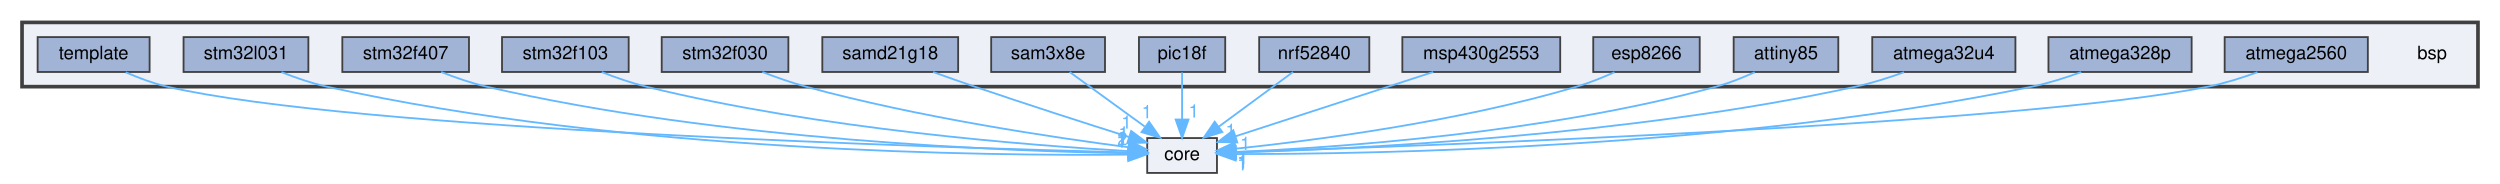
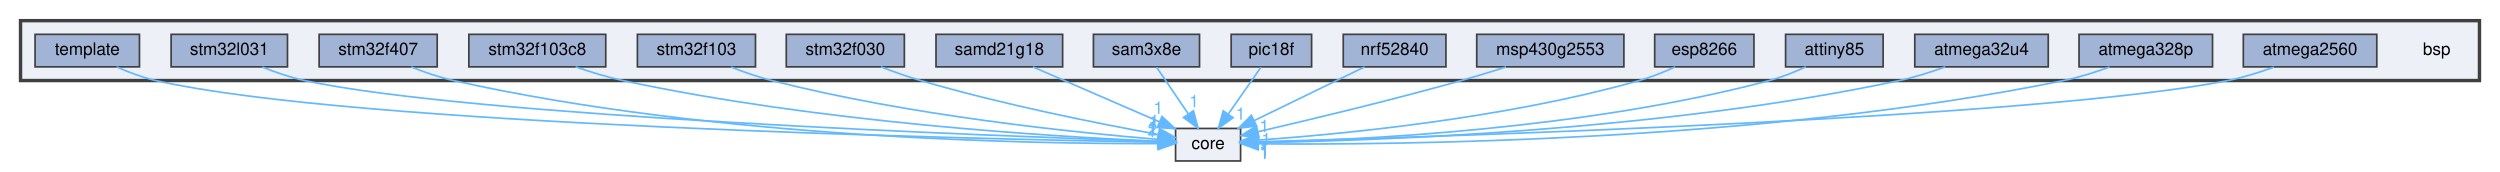
- <svg xmlns="http://www.w3.org/2000/svg" xmlns:xlink="http://www.w3.org/1999/xlink" width="1362pt" height="100pt" viewBox="0.00 0.00 1362.00 99.58">
-   <g id="graph0" class="graph" transform="scale(1 1) rotate(0) translate(4 95.58)">
+ <svg xmlns="http://www.w3.org/2000/svg" xmlns:xlink="http://www.w3.org/1999/xlink" width="1461pt" height="100pt" viewBox="0.00 0.00 1461.00 99.86">
+   <g id="graph0" class="graph" transform="scale(1 1) rotate(0) translate(4 95.86)">
    <g id="clust1" class="cluster">
      <g id="a_clust1">
        <a xlink:href="dir_3c5459f7c179b79c90e2565474bb2856.html" target="_top">
-           <polygon fill="#edf0f7" stroke="#404040" stroke-width="2" points="8,-48.58 8,-83.58 1346,-83.58 1346,-48.58 8,-48.58" />
+           <polygon fill="#edf0f7" stroke="#404040" stroke-width="2" points="8,-48.86 8,-83.86 1445,-83.86 1445,-48.86 8,-48.86" />
        </a>
      </g>
    </g>
    <g id="node1" class="node">
-       <text text-anchor="middle" x="1321" y="-63.58" font-family="Helvetica,sans-Serif" font-size="10.00">bsp</text>
+       <text text-anchor="middle" x="1420" y="-63.86" font-family="Helvetica,sans-Serif" font-size="10.00">bsp</text>
    </g>
    <g id="node2" class="node">
      <g id="a_node2">
        <a xlink:href="dir_7fd06ede025f89124eee1890153e38c3.html" target="_top" xlink:title="atmega2560">
-           <polygon fill="#a2b4d6" stroke="#404040" points="1286,-75.58 1208,-75.58 1208,-56.58 1286,-56.58 1286,-75.58" />
-           <text text-anchor="middle" x="1247" y="-63.58" font-family="Helvetica,sans-Serif" font-size="10.00">atmega2560</text>
-         </a>
-       </g>
-     </g>
-     <g id="node17" class="node">
-       <g id="a_node17">
+           <polygon fill="#a2b4d6" stroke="#404040" points="1385,-75.86 1307,-75.86 1307,-56.86 1385,-56.86 1385,-75.86" />
+           <text text-anchor="middle" x="1346" y="-63.86" font-family="Helvetica,sans-Serif" font-size="10.00">atmega2560</text>
+         </a>
+       </g>
+     </g>
+     <g id="node18" class="node">
+       <g id="a_node18">
        <a xlink:href="dir_4270bfced15e0e73154b13468c7c9ad9.html" target="_top" xlink:title="core">
-           <polygon fill="#edf0f7" stroke="#404040" points="659,-20.58 621,-20.58 621,-1.58 659,-1.58 659,-20.58" />
-           <text text-anchor="middle" x="640" y="-8.58" font-family="Helvetica,sans-Serif" font-size="10.00">core</text>
+           <polygon fill="#edf0f7" stroke="#404040" points="721,-20.86 683,-20.86 683,-1.86 721,-1.86 721,-20.86" />
+           <text text-anchor="middle" x="702" y="-8.86" font-family="Helvetica,sans-Serif" font-size="10.00">core</text>
        </a>
      </g>
    </g>
    <g id="edge1" class="edge">
      <g id="a_edge1">
        <a xlink:href="dir_000000_000005.html" target="_top">
-           <path fill="none" stroke="#63b8ff" d="M1225.83,-56.45C1217.59,-53.45 1207.99,-50.39 1199,-48.58 1096.06,-27.92 769.14,-16.15 669.27,-12.97" />
-           <polygon fill="#63b8ff" stroke="#63b8ff" points="669.12,-9.46 659.01,-12.65 668.9,-16.46 669.12,-9.46" />
+           <path fill="none" stroke="#63b8ff" d="M1324.84,-56.7C1316.6,-53.7 1306.99,-50.65 1298,-48.86 1187.52,-26.91 835.14,-15.92 731.16,-13.1" />
+           <polygon fill="#63b8ff" stroke="#63b8ff" points="731.16,-9.6 721.07,-12.84 730.97,-16.6 731.16,-9.6" />
        </a>
      </g>
      <g id="a_edge1-headlabel">
        <a xlink:href="dir_000000_000005.html" target="_top" xlink:title="1">
-           <text text-anchor="middle" x="672.8" y="-4.24" font-family="Helvetica,sans-Serif" font-size="10.00" fill="#63b8ff">1</text>
+           <text text-anchor="middle" x="734.83" y="-4.36" font-family="Helvetica,sans-Serif" font-size="10.00" fill="#63b8ff">1</text>
        </a>
      </g>
    </g>
    <g id="node3" class="node">
      <g id="a_node3">
        <a xlink:href="dir_b357e37434186df21fde4b75ac4ac724.html" target="_top" xlink:title="atmega328p">
-           <polygon fill="#a2b4d6" stroke="#404040" points="1190,-75.58 1112,-75.58 1112,-56.58 1190,-56.58 1190,-75.58" />
-           <text text-anchor="middle" x="1151" y="-63.58" font-family="Helvetica,sans-Serif" font-size="10.00">atmega328p</text>
+           <polygon fill="#a2b4d6" stroke="#404040" points="1289,-75.86 1211,-75.86 1211,-56.86 1289,-56.86 1289,-75.86" />
+           <text text-anchor="middle" x="1250" y="-63.86" font-family="Helvetica,sans-Serif" font-size="10.00">atmega328p</text>
        </a>
      </g>
    </g>
    <g id="edge2" class="edge">
      <g id="a_edge2">
        <a xlink:href="dir_000001_000005.html" target="_top">
-           <path fill="none" stroke="#63b8ff" d="M1129.82,-56.51C1121.58,-53.52 1111.97,-50.45 1103,-48.58 941.93,-15.11 743.51,-11.81 669.59,-11.85" />
-           <polygon fill="#63b8ff" stroke="#63b8ff" points="669.2,-8.35 659.21,-11.88 669.22,-15.35 669.2,-8.35" />
+           <path fill="none" stroke="#63b8ff" d="M1228.82,-56.76C1220.58,-53.77 1210.98,-50.7 1202,-48.86 1026.1,-12.84 809,-11.17 731.33,-11.88" />
+           <polygon fill="#63b8ff" stroke="#63b8ff" points="731.28,-8.38 721.32,-11.99 731.36,-15.38 731.28,-8.38" />
        </a>
      </g>
      <g id="a_edge2-headlabel">
        <a xlink:href="dir_000001_000005.html" target="_top" xlink:title="1">
-           <text text-anchor="middle" x="672.78" y="-3" font-family="Helvetica,sans-Serif" font-size="10.00" fill="#63b8ff">1</text>
+           <text text-anchor="middle" x="734.84" y="-3" font-family="Helvetica,sans-Serif" font-size="10.00" fill="#63b8ff">1</text>
        </a>
      </g>
    </g>
    <g id="node4" class="node">
      <g id="a_node4">
        <a xlink:href="dir_40f7277ac0720ef53ea0f24fcdcda385.html" target="_top" xlink:title="atmega32u4">
-           <polygon fill="#a2b4d6" stroke="#404040" points="1094,-75.58 1016,-75.58 1016,-56.58 1094,-56.58 1094,-75.58" />
-           <text text-anchor="middle" x="1055" y="-63.58" font-family="Helvetica,sans-Serif" font-size="10.00">atmega32u4</text>
+           <polygon fill="#a2b4d6" stroke="#404040" points="1193,-75.86 1115,-75.86 1115,-56.86 1193,-56.86 1193,-75.86" />
+           <text text-anchor="middle" x="1154" y="-63.86" font-family="Helvetica,sans-Serif" font-size="10.00">atmega32u4</text>
        </a>
      </g>
    </g>
    <g id="edge3" class="edge">
      <g id="a_edge3">
        <a xlink:href="dir_000002_000005.html" target="_top">
-           <path fill="none" stroke="#63b8ff" d="M1033.32,-56.44C1025.18,-53.51 1015.78,-50.5 1007,-48.58 883.67,-21.64 732.62,-14.55 669.7,-12.71" />
-           <polygon fill="#63b8ff" stroke="#63b8ff" points="669.44,-9.2 659.35,-12.43 669.25,-16.2 669.44,-9.2" />
+           <path fill="none" stroke="#63b8ff" d="M1132.81,-56.84C1124.56,-53.86 1114.96,-50.77 1106,-48.86 968.02,-19.36 798.57,-13.68 731.42,-12.6" />
+           <polygon fill="#63b8ff" stroke="#63b8ff" points="731.22,-9.1 721.17,-12.46 731.13,-16.1 731.22,-9.1" />
        </a>
      </g>
      <g id="a_edge3-headlabel">
        <a xlink:href="dir_000002_000005.html" target="_top" xlink:title="1">
-           <text text-anchor="middle" x="673.11" y="-3.96" font-family="Helvetica,sans-Serif" font-size="10.00" fill="#63b8ff">1</text>
+           <text text-anchor="middle" x="734.85" y="-3.81" font-family="Helvetica,sans-Serif" font-size="10.00" fill="#63b8ff">1</text>
        </a>
      </g>
    </g>
    <g id="node5" class="node">
      <g id="a_node5">
        <a xlink:href="dir_859bf946142afa845427eae5e03deee1.html" target="_top" xlink:title="attiny85">
-           <polygon fill="#a2b4d6" stroke="#404040" points="997.5,-75.58 940.5,-75.58 940.5,-56.58 997.5,-56.58 997.5,-75.58" />
-           <text text-anchor="middle" x="969" y="-63.58" font-family="Helvetica,sans-Serif" font-size="10.00">attiny85</text>
+           <polygon fill="#a2b4d6" stroke="#404040" points="1096.5,-75.86 1039.5,-75.86 1039.5,-56.86 1096.5,-56.86 1096.5,-75.86" />
+           <text text-anchor="middle" x="1068" y="-63.86" font-family="Helvetica,sans-Serif" font-size="10.00">attiny85</text>
        </a>
      </g>
    </g>
    <g id="edge4" class="edge">
      <g id="a_edge4">
        <a xlink:href="dir_000003_000005.html" target="_top">
-           <path fill="none" stroke="#63b8ff" d="M951.97,-56.46C945.55,-53.53 938.08,-50.52 931,-48.58 837.5,-22.99 722.13,-15.28 669.13,-13" />
-           <polygon fill="#63b8ff" stroke="#63b8ff" points="669.22,-9.51 659.09,-12.61 668.94,-16.5 669.22,-9.51" />
+           <path fill="none" stroke="#63b8ff" d="M1051.36,-56.85C1044.85,-53.87 1037.23,-50.78 1030,-48.86 922.59,-20.26 789.61,-14.04 731.5,-12.71" />
+           <polygon fill="#63b8ff" stroke="#63b8ff" points="731.29,-9.21 721.22,-12.51 731.15,-16.21 731.29,-9.21" />
        </a>
      </g>
      <g id="a_edge4-headlabel">
        <a xlink:href="dir_000003_000005.html" target="_top" xlink:title="1">
-           <text text-anchor="middle" x="672.92" y="-4.31" font-family="Helvetica,sans-Serif" font-size="10.00" fill="#63b8ff">1</text>
+           <text text-anchor="middle" x="734.94" y="-3.94" font-family="Helvetica,sans-Serif" font-size="10.00" fill="#63b8ff">1</text>
        </a>
      </g>
    </g>
    <g id="node6" class="node">
      <g id="a_node6">
        <a xlink:href="dir_b76b1ae3a49d6fa6dcec0828110f1b4c.html" target="_top" xlink:title="esp8266">
-           <polygon fill="#a2b4d6" stroke="#404040" points="922,-75.58 864,-75.58 864,-56.58 922,-56.58 922,-75.58" />
-           <text text-anchor="middle" x="893" y="-63.58" font-family="Helvetica,sans-Serif" font-size="10.00">esp8266</text>
+           <polygon fill="#a2b4d6" stroke="#404040" points="1021,-75.86 963,-75.86 963,-56.86 1021,-56.86 1021,-75.86" />
+           <text text-anchor="middle" x="992" y="-63.86" font-family="Helvetica,sans-Serif" font-size="10.00">esp8266</text>
        </a>
      </g>
    </g>
    <g id="edge5" class="edge">
      <g id="a_edge5">
        <a xlink:href="dir_000006_000005.html" target="_top">
-           <path fill="none" stroke="#63b8ff" d="M875.55,-56.45C869.2,-53.6 861.89,-50.63 855,-48.58 790.07,-29.28 710.87,-19.13 669.07,-14.77" />
-           <polygon fill="#63b8ff" stroke="#63b8ff" points="669.34,-11.28 659.04,-13.76 668.64,-18.24 669.34,-11.28" />
+           <path fill="none" stroke="#63b8ff" d="M974.95,-56.81C968.52,-53.89 961.06,-50.86 954,-48.86 875.29,-26.5 778.67,-17.4 731.18,-14.06" />
+           <polygon fill="#63b8ff" stroke="#63b8ff" points="731.22,-10.56 721.01,-13.39 730.75,-17.54 731.22,-10.56" />
        </a>
      </g>
      <g id="a_edge5-headlabel">
        <a xlink:href="dir_000006_000005.html" target="_top" xlink:title="1">
-           <text text-anchor="middle" x="673.2" y="-6.31" font-family="Helvetica,sans-Serif" font-size="10.00" fill="#63b8ff">1</text>
+           <text text-anchor="middle" x="734.99" y="-5.46" font-family="Helvetica,sans-Serif" font-size="10.00" fill="#63b8ff">1</text>
        </a>
      </g>
    </g>
    <g id="node7" class="node">
      <g id="a_node7">
        <a xlink:href="dir_ab88de1e42f14eb5ad8a154fe1a59292.html" target="_top" xlink:title="msp430g2553">
-           <polygon fill="#a2b4d6" stroke="#404040" points="846,-75.58 760,-75.58 760,-56.58 846,-56.58 846,-75.58" />
-           <text text-anchor="middle" x="803" y="-63.58" font-family="Helvetica,sans-Serif" font-size="10.00">msp430g2553</text>
+           <polygon fill="#a2b4d6" stroke="#404040" points="945,-75.86 859,-75.86 859,-56.86 945,-56.86 945,-75.86" />
+           <text text-anchor="middle" x="902" y="-63.86" font-family="Helvetica,sans-Serif" font-size="10.00">msp430g2553</text>
        </a>
      </g>
    </g>
    <g id="edge6" class="edge">
      <g id="a_edge6">
        <a xlink:href="dir_000007_000005.html" target="_top">
-           <path fill="none" stroke="#63b8ff" d="M776.81,-56.57C747.38,-47 699.73,-31.51 669.14,-21.56" />
-           <polygon fill="#63b8ff" stroke="#63b8ff" points="670.07,-18.18 659.47,-18.42 667.9,-24.84 670.07,-18.18" />
+           <path fill="none" stroke="#63b8ff" d="M876.18,-56.8C867.86,-54.14 858.57,-51.27 850,-48.86 808.98,-37.31 761.01,-25.85 731.06,-18.93" />
+           <polygon fill="#63b8ff" stroke="#63b8ff" points="731.79,-15.51 721.26,-16.69 730.23,-22.33 731.79,-15.51" />
        </a>
      </g>
      <g id="a_edge6-headlabel">
        <a xlink:href="dir_000007_000005.html" target="_top" xlink:title="1">
-           <text text-anchor="middle" x="674.36" y="-14.09" font-family="Helvetica,sans-Serif" font-size="10.00" fill="#63b8ff">1</text>
+           <text text-anchor="middle" x="735.93" y="-11.05" font-family="Helvetica,sans-Serif" font-size="10.00" fill="#63b8ff">1</text>
        </a>
      </g>
    </g>
    <g id="node8" class="node">
      <g id="a_node8">
        <a xlink:href="dir_86bf85dce2cf879ced9e672666e277b8.html" target="_top" xlink:title="nrf52840">
-           <polygon fill="#a2b4d6" stroke="#404040" points="742,-75.58 682,-75.58 682,-56.58 742,-56.58 742,-75.58" />
-           <text text-anchor="middle" x="712" y="-63.58" font-family="Helvetica,sans-Serif" font-size="10.00">nrf52840</text>
+           <polygon fill="#a2b4d6" stroke="#404040" points="841,-75.86 781,-75.86 781,-56.86 841,-56.86 841,-75.86" />
+           <text text-anchor="middle" x="811" y="-63.86" font-family="Helvetica,sans-Serif" font-size="10.00">nrf52840</text>
        </a>
      </g>
    </g>
    <g id="edge7" class="edge">
      <g id="a_edge7">
        <a xlink:href="dir_000008_000005.html" target="_top">
-           <path fill="none" stroke="#63b8ff" d="M700.43,-56.57C689.58,-48.58 673.12,-36.46 660.12,-26.89" />
-           <polygon fill="#63b8ff" stroke="#63b8ff" points="661.91,-23.86 651.78,-20.75 657.76,-29.5 661.91,-23.86" />
+           <path fill="none" stroke="#63b8ff" d="M793.49,-56.84C776.03,-48.36 748.99,-35.21 728.83,-25.4" />
+           <polygon fill="#63b8ff" stroke="#63b8ff" points="730.36,-22.25 719.83,-21.03 727.29,-28.55 730.36,-22.25" />
        </a>
      </g>
      <g id="a_edge7-headlabel">
        <a xlink:href="dir_000008_000005.html" target="_top" xlink:title="1">
-           <text text-anchor="middle" x="666.48" y="-21.21" font-family="Helvetica,sans-Serif" font-size="10.00" fill="#63b8ff">1</text>
+           <text text-anchor="middle" x="734.83" y="-18.77" font-family="Helvetica,sans-Serif" font-size="10.00" fill="#63b8ff">1</text>
        </a>
      </g>
    </g>
    <g id="node9" class="node">
      <g id="a_node9">
        <a xlink:href="dir_73fc10fddb1498f4be883a46e0d4fc44.html" target="_top" xlink:title="pic18f">
-           <polygon fill="#a2b4d6" stroke="#404040" points="663.5,-75.58 616.5,-75.58 616.5,-56.58 663.5,-56.58 663.5,-75.58" />
-           <text text-anchor="middle" x="640" y="-63.58" font-family="Helvetica,sans-Serif" font-size="10.00">pic18f</text>
+           <polygon fill="#a2b4d6" stroke="#404040" points="762.5,-75.86 715.5,-75.86 715.5,-56.86 762.5,-56.86 762.5,-75.86" />
+           <text text-anchor="middle" x="739" y="-63.86" font-family="Helvetica,sans-Serif" font-size="10.00">pic18f</text>
        </a>
      </g>
    </g>
    <g id="edge8" class="edge">
      <g id="a_edge8">
        <a xlink:href="dir_000009_000005.html" target="_top">
-           <path fill="none" stroke="#63b8ff" d="M640,-56.33C640,-49.39 640,-39.43 640,-30.72" />
-           <polygon fill="#63b8ff" stroke="#63b8ff" points="643.5,-30.67 640,-20.67 636.5,-30.67 643.5,-30.67" />
+           <path fill="none" stroke="#63b8ff" d="M732.89,-56.61C727.72,-49.2 720.15,-38.36 713.81,-29.27" />
+           <polygon fill="#63b8ff" stroke="#63b8ff" points="716.59,-27.14 708,-20.95 710.85,-31.15 716.59,-27.14" />
        </a>
      </g>
      <g id="a_edge8-headlabel">
        <a xlink:href="dir_000009_000005.html" target="_top" xlink:title="1">
-           <text text-anchor="middle" x="646.34" y="-31.77" font-family="Helvetica,sans-Serif" font-size="10.00" fill="#63b8ff">1</text>
+           <text text-anchor="middle" x="720.98" y="-25.97" font-family="Helvetica,sans-Serif" font-size="10.00" fill="#63b8ff">1</text>
        </a>
      </g>
    </g>
    <g id="node10" class="node">
      <g id="a_node10">
        <a xlink:href="dir_5fd63477713681e7500bccd4ac8b7be5.html" target="_top" xlink:title="sam3x8e">
-           <polygon fill="#a2b4d6" stroke="#404040" points="598,-75.58 536,-75.58 536,-56.58 598,-56.58 598,-75.58" />
-           <text text-anchor="middle" x="567" y="-63.58" font-family="Helvetica,sans-Serif" font-size="10.00">sam3x8e</text>
+           <polygon fill="#a2b4d6" stroke="#404040" points="697,-75.86 635,-75.86 635,-56.86 697,-56.86 697,-75.86" />
+           <text text-anchor="middle" x="666" y="-63.86" font-family="Helvetica,sans-Serif" font-size="10.00">sam3x8e</text>
        </a>
      </g>
    </g>
    <g id="edge9" class="edge">
      <g id="a_edge9">
        <a xlink:href="dir_000010_000005.html" target="_top">
-           <path fill="none" stroke="#63b8ff" d="M578.73,-56.57C589.73,-48.58 606.42,-36.46 619.6,-26.89" />
-           <polygon fill="#63b8ff" stroke="#63b8ff" points="622.02,-29.46 628.06,-20.75 617.91,-23.8 622.02,-29.46" />
+           <path fill="none" stroke="#63b8ff" d="M671.94,-56.61C676.98,-49.2 684.34,-38.36 690.51,-29.27" />
+           <polygon fill="#63b8ff" stroke="#63b8ff" points="693.44,-31.19 696.17,-20.95 687.65,-27.25 693.44,-31.19" />
        </a>
      </g>
      <g id="a_edge9-headlabel">
        <a xlink:href="dir_000010_000005.html" target="_top" xlink:title="1">
-           <text text-anchor="middle" x="620.78" y="-31.37" font-family="Helvetica,sans-Serif" font-size="10.00" fill="#63b8ff">1</text>
+           <text text-anchor="middle" x="693.77" y="-33.26" font-family="Helvetica,sans-Serif" font-size="10.00" fill="#63b8ff">1</text>
        </a>
      </g>
    </g>
    <g id="node11" class="node">
      <g id="a_node11">
        <a xlink:href="dir_05ca701c2a77062811823f351d3a16ac.html" target="_top" xlink:title="samd21g18">
-           <polygon fill="#a2b4d6" stroke="#404040" points="518,-75.58 444,-75.58 444,-56.58 518,-56.58 518,-75.58" />
-           <text text-anchor="middle" x="481" y="-63.58" font-family="Helvetica,sans-Serif" font-size="10.00">samd21g18</text>
+           <polygon fill="#a2b4d6" stroke="#404040" points="617,-75.86 543,-75.86 543,-56.86 617,-56.86 617,-75.86" />
+           <text text-anchor="middle" x="580" y="-63.86" font-family="Helvetica,sans-Serif" font-size="10.00">samd21g18</text>
        </a>
      </g>
    </g>
    <g id="edge10" class="edge">
      <g id="a_edge10">
        <a xlink:href="dir_000011_000005.html" target="_top">
-           <path fill="none" stroke="#63b8ff" d="M504.35,-56.55C511.59,-53.94 519.61,-51.1 527,-48.58 555.43,-38.9 588.1,-28.41 610.97,-21.18" />
-           <polygon fill="#63b8ff" stroke="#63b8ff" points="612.26,-24.44 620.74,-18.1 610.15,-17.77 612.26,-24.44" />
+           <path fill="none" stroke="#63b8ff" d="M599.6,-56.84C619.55,-48.18 650.68,-34.65 673.39,-24.79" />
+           <polygon fill="#63b8ff" stroke="#63b8ff" points="675.07,-27.87 682.85,-20.68 672.28,-21.45 675.07,-27.87" />
        </a>
      </g>
      <g id="a_edge10-headlabel">
        <a xlink:href="dir_000011_000005.html" target="_top" xlink:title="1">
-           <text text-anchor="middle" x="609.69" y="-25.73" font-family="Helvetica,sans-Serif" font-size="10.00" fill="#63b8ff">1</text>
+           <text text-anchor="middle" x="672.91" y="-29.41" font-family="Helvetica,sans-Serif" font-size="10.00" fill="#63b8ff">1</text>
        </a>
      </g>
    </g>
    <g id="node12" class="node">
      <g id="a_node12">
        <a xlink:href="dir_f03b531fee39210e9e9db2d57f0ec594.html" target="_top" xlink:title="stm32f030">
-           <polygon fill="#a2b4d6" stroke="#404040" points="425.5,-75.58 356.5,-75.58 356.5,-56.58 425.5,-56.58 425.5,-75.58" />
-           <text text-anchor="middle" x="391" y="-63.58" font-family="Helvetica,sans-Serif" font-size="10.00">stm32f030</text>
+           <polygon fill="#a2b4d6" stroke="#404040" points="524.5,-75.86 455.5,-75.86 455.5,-56.86 524.5,-56.86 524.5,-75.86" />
+           <text text-anchor="middle" x="490" y="-63.86" font-family="Helvetica,sans-Serif" font-size="10.00">stm32f030</text>
        </a>
      </g>
    </g>
    <g id="edge11" class="edge">
      <g id="a_edge11">
        <a xlink:href="dir_000012_000005.html" target="_top">
-           <path fill="none" stroke="#63b8ff" d="M411.34,-56.57C418.7,-53.73 427.13,-50.74 435,-48.58 496.48,-31.74 570.53,-20.78 610.66,-15.59" />
-           <polygon fill="#63b8ff" stroke="#63b8ff" points="611.32,-19.04 620.81,-14.31 610.45,-12.09 611.32,-19.04" />
+           <path fill="none" stroke="#63b8ff" d="M510.83,-56.84C518.08,-54.06 526.33,-51.12 534,-48.86 581.93,-34.75 639,-23.49 672.77,-17.38" />
+           <polygon fill="#63b8ff" stroke="#63b8ff" points="673.65,-20.78 682.88,-15.58 672.42,-13.89 673.65,-20.78" />
        </a>
      </g>
      <g id="a_edge11-headlabel">
        <a xlink:href="dir_000012_000005.html" target="_top" xlink:title="1">
-           <text text-anchor="middle" x="608.11" y="-19.8" font-family="Helvetica,sans-Serif" font-size="10.00" fill="#63b8ff">1</text>
+           <text text-anchor="middle" x="670.6" y="-21.7" font-family="Helvetica,sans-Serif" font-size="10.00" fill="#63b8ff">1</text>
        </a>
      </g>
    </g>
    <g id="node13" class="node">
      <g id="a_node13">
        <a xlink:href="dir_7477c4cb5a87dd7ffdeaa6c1dbaa5452.html" target="_top" xlink:title="stm32f103">
-           <polygon fill="#a2b4d6" stroke="#404040" points="338.5,-75.58 269.5,-75.58 269.5,-56.58 338.5,-56.58 338.5,-75.58" />
-           <text text-anchor="middle" x="304" y="-63.58" font-family="Helvetica,sans-Serif" font-size="10.00">stm32f103</text>
+           <polygon fill="#a2b4d6" stroke="#404040" points="437.5,-75.86 368.5,-75.86 368.5,-56.86 437.5,-56.86 437.5,-75.86" />
+           <text text-anchor="middle" x="403" y="-63.86" font-family="Helvetica,sans-Serif" font-size="10.00">stm32f103</text>
        </a>
      </g>
    </g>
    <g id="edge12" class="edge">
      <g id="a_edge12">
        <a xlink:href="dir_000013_000005.html" target="_top">
-           <path fill="none" stroke="#63b8ff" d="M323.84,-56.52C331.29,-53.6 339.92,-50.57 348,-48.58 442.44,-25.32 557.91,-16.47 610.9,-13.46" />
-           <polygon fill="#63b8ff" stroke="#63b8ff" points="611.13,-16.96 620.93,-12.92 610.76,-9.97 611.13,-16.96" />
+           <path fill="none" stroke="#63b8ff" d="M423.3,-56.7C430.65,-53.84 439.1,-50.88 447,-48.86 527.19,-28.34 624.72,-18.41 672.6,-14.49" />
+           <polygon fill="#63b8ff" stroke="#63b8ff" points="673.16,-17.95 682.85,-13.68 672.61,-10.98 673.16,-17.95" />
        </a>
      </g>
      <g id="a_edge12-headlabel">
        <a xlink:href="dir_000013_000005.html" target="_top" xlink:title="1">
-           <text text-anchor="middle" x="607.7" y="-17.48" font-family="Helvetica,sans-Serif" font-size="10.00" fill="#63b8ff">1</text>
+           <text text-anchor="middle" x="669.8" y="-18.57" font-family="Helvetica,sans-Serif" font-size="10.00" fill="#63b8ff">1</text>
        </a>
      </g>
    </g>
    <g id="node14" class="node">
      <g id="a_node14">
-         <a xlink:href="dir_fd84dabccd8e0195a991462c0af409fd.html" target="_top" xlink:title="stm32f407">
-           <polygon fill="#a2b4d6" stroke="#404040" points="251.5,-75.58 182.5,-75.58 182.5,-56.58 251.5,-56.58 251.5,-75.58" />
-           <text text-anchor="middle" x="217" y="-63.58" font-family="Helvetica,sans-Serif" font-size="10.00">stm32f407</text>
+         <a xlink:href="dir_4f0e7964552313fa529b7a940a6bcdf8.html" target="_top" xlink:title="stm32f103c8">
+           <polygon fill="#a2b4d6" stroke="#404040" points="350,-75.86 270,-75.86 270,-56.86 350,-56.86 350,-75.86" />
+           <text text-anchor="middle" x="310" y="-63.86" font-family="Helvetica,sans-Serif" font-size="10.00">stm32f103c8</text>
        </a>
      </g>
    </g>
    <g id="edge13" class="edge">
      <g id="a_edge13">
        <a xlink:href="dir_000014_000005.html" target="_top">
-           <path fill="none" stroke="#63b8ff" d="M236.37,-56.56C243.92,-53.58 252.73,-50.5 261,-48.58 388.85,-19 546.32,-13.35 610.59,-12.3" />
-           <polygon fill="#63b8ff" stroke="#63b8ff" points="610.84,-15.8 620.79,-12.17 610.74,-8.8 610.84,-15.8" />
+           <path fill="none" stroke="#63b8ff" d="M332.37,-56.85C340.91,-53.9 350.8,-50.85 360,-48.86 474.02,-24.25 613.16,-15.95 672.7,-13.39" />
+           <polygon fill="#63b8ff" stroke="#63b8ff" points="673.02,-16.88 682.87,-12.98 672.73,-9.89 673.02,-16.88" />
        </a>
      </g>
      <g id="a_edge13-headlabel">
        <a xlink:href="dir_000014_000005.html" target="_top" xlink:title="1">
-           <text text-anchor="middle" x="607.28" y="-16.19" font-family="Helvetica,sans-Serif" font-size="10.00" fill="#63b8ff">1</text>
+           <text text-anchor="middle" x="669.54" y="-17.36" font-family="Helvetica,sans-Serif" font-size="10.00" fill="#63b8ff">1</text>
        </a>
      </g>
    </g>
    <g id="node15" class="node">
      <g id="a_node15">
-         <a xlink:href="dir_5172181ea2f7d3ce73af519456eb0856.html" target="_top" xlink:title="stm32l031">
-           <polygon fill="#a2b4d6" stroke="#404040" points="164,-75.58 96,-75.58 96,-56.58 164,-56.58 164,-75.58" />
-           <text text-anchor="middle" x="130" y="-63.58" font-family="Helvetica,sans-Serif" font-size="10.00">stm32l031</text>
+         <a xlink:href="dir_fd84dabccd8e0195a991462c0af409fd.html" target="_top" xlink:title="stm32f407">
+           <polygon fill="#a2b4d6" stroke="#404040" points="251.5,-75.86 182.5,-75.86 182.5,-56.86 251.5,-56.86 251.5,-75.86" />
+           <text text-anchor="middle" x="217" y="-63.86" font-family="Helvetica,sans-Serif" font-size="10.00">stm32f407</text>
        </a>
      </g>
    </g>
    <g id="edge14" class="edge">
      <g id="a_edge14">
        <a xlink:href="dir_000015_000005.html" target="_top">
-           <path fill="none" stroke="#63b8ff" d="M149.35,-56.49C156.9,-53.49 165.72,-50.42 174,-48.58 335.96,-12.63 536.44,-10.82 610.62,-11.55" />
-           <polygon fill="#63b8ff" stroke="#63b8ff" points="610.59,-15.05 620.63,-11.68 610.67,-8.05 610.59,-15.05" />
+           <path fill="none" stroke="#63b8ff" d="M236.36,-56.78C243.91,-53.79 252.72,-50.72 261,-48.86 413.23,-14.71 601.45,-11.77 672.77,-12.02" />
+           <polygon fill="#63b8ff" stroke="#63b8ff" points="672.78,-15.52 682.81,-12.07 672.83,-8.52 672.78,-15.52" />
        </a>
      </g>
      <g id="a_edge14-headlabel">
        <a xlink:href="dir_000015_000005.html" target="_top" xlink:title="1">
-           <text text-anchor="middle" x="606.96" y="-15.35" font-family="Helvetica,sans-Serif" font-size="10.00" fill="#63b8ff">1</text>
+           <text text-anchor="middle" x="669.17" y="-15.83" font-family="Helvetica,sans-Serif" font-size="10.00" fill="#63b8ff">1</text>
        </a>
      </g>
    </g>
    <g id="node16" class="node">
      <g id="a_node16">
-         <a xlink:href="dir_b57243a9fb0b269eaaf611023339c5e8.html" target="_top" xlink:title="template">
-           <polygon fill="#a2b4d6" stroke="#404040" points="77.5,-75.58 16.5,-75.58 16.5,-56.58 77.5,-56.58 77.5,-75.58" />
-           <text text-anchor="middle" x="47" y="-63.58" font-family="Helvetica,sans-Serif" font-size="10.00">template</text>
+         <a xlink:href="dir_5172181ea2f7d3ce73af519456eb0856.html" target="_top" xlink:title="stm32l031">
+           <polygon fill="#a2b4d6" stroke="#404040" points="164,-75.86 96,-75.86 96,-56.86 164,-56.86 164,-75.86" />
+           <text text-anchor="middle" x="130" y="-63.86" font-family="Helvetica,sans-Serif" font-size="10.00">stm32l031</text>
        </a>
      </g>
    </g>
    <g id="edge15" class="edge">
      <g id="a_edge15">
        <a xlink:href="dir_000016_000005.html" target="_top">
-           <path fill="none" stroke="#63b8ff" d="M64.51,-56.41C71.36,-53.41 79.39,-50.35 87,-48.58 188.05,-25.08 511.31,-15.27 610.67,-12.77" />
-           <polygon fill="#63b8ff" stroke="#63b8ff" points="610.96,-16.26 620.87,-12.51 610.79,-9.26 610.96,-16.26" />
+           <path fill="none" stroke="#63b8ff" d="M149.35,-56.72C156.89,-53.72 165.71,-50.66 174,-48.86 270.4,-27.92 576.55,-16.43 672.77,-13.27" />
+           <polygon fill="#63b8ff" stroke="#63b8ff" points="673.05,-16.76 682.93,-12.94 672.82,-9.76 673.05,-16.76" />
        </a>
      </g>
      <g id="a_edge15-headlabel">
-         <a xlink:href="dir_000016_000005.html" target="_top" xlink:title="2">
-           <text text-anchor="middle" x="607.44" y="-16.69" font-family="Helvetica,sans-Serif" font-size="10.00" fill="#63b8ff">2</text>
+         <a xlink:href="dir_000016_000005.html" target="_top" xlink:title="1">
+           <text text-anchor="middle" x="669.55" y="-17.21" font-family="Helvetica,sans-Serif" font-size="10.00" fill="#63b8ff">1</text>
+         </a>
+       </g>
+     </g>
+     <g id="node17" class="node">
+       <g id="a_node17">
+         <a xlink:href="dir_b57243a9fb0b269eaaf611023339c5e8.html" target="_top" xlink:title="template">
+           <polygon fill="#a2b4d6" stroke="#404040" points="77.5,-75.86 16.5,-75.86 16.5,-56.86 77.5,-56.86 77.5,-75.86" />
+           <text text-anchor="middle" x="47" y="-63.86" font-family="Helvetica,sans-Serif" font-size="10.00">template</text>
+         </a>
+       </g>
+     </g>
+     <g id="edge16" class="edge">
+       <g id="a_edge16">
+         <a xlink:href="dir_000017_000005.html" target="_top">
+           <path fill="none" stroke="#63b8ff" d="M64.11,-56.84C71.05,-53.77 79.24,-50.64 87,-48.86 200.53,-22.84 566.01,-14.68 672.58,-12.82" />
+           <polygon fill="#63b8ff" stroke="#63b8ff" points="672.96,-16.31 682.9,-12.64 672.84,-9.31 672.96,-16.31" />
+         </a>
+       </g>
+       <g id="a_edge16-headlabel">
+         <a xlink:href="dir_000017_000005.html" target="_top" xlink:title="2">
+           <text text-anchor="middle" x="669.41" y="-16.71" font-family="Helvetica,sans-Serif" font-size="10.00" fill="#63b8ff">2</text>
        </a>
      </g>
    </g>
  </g>
</svg>
